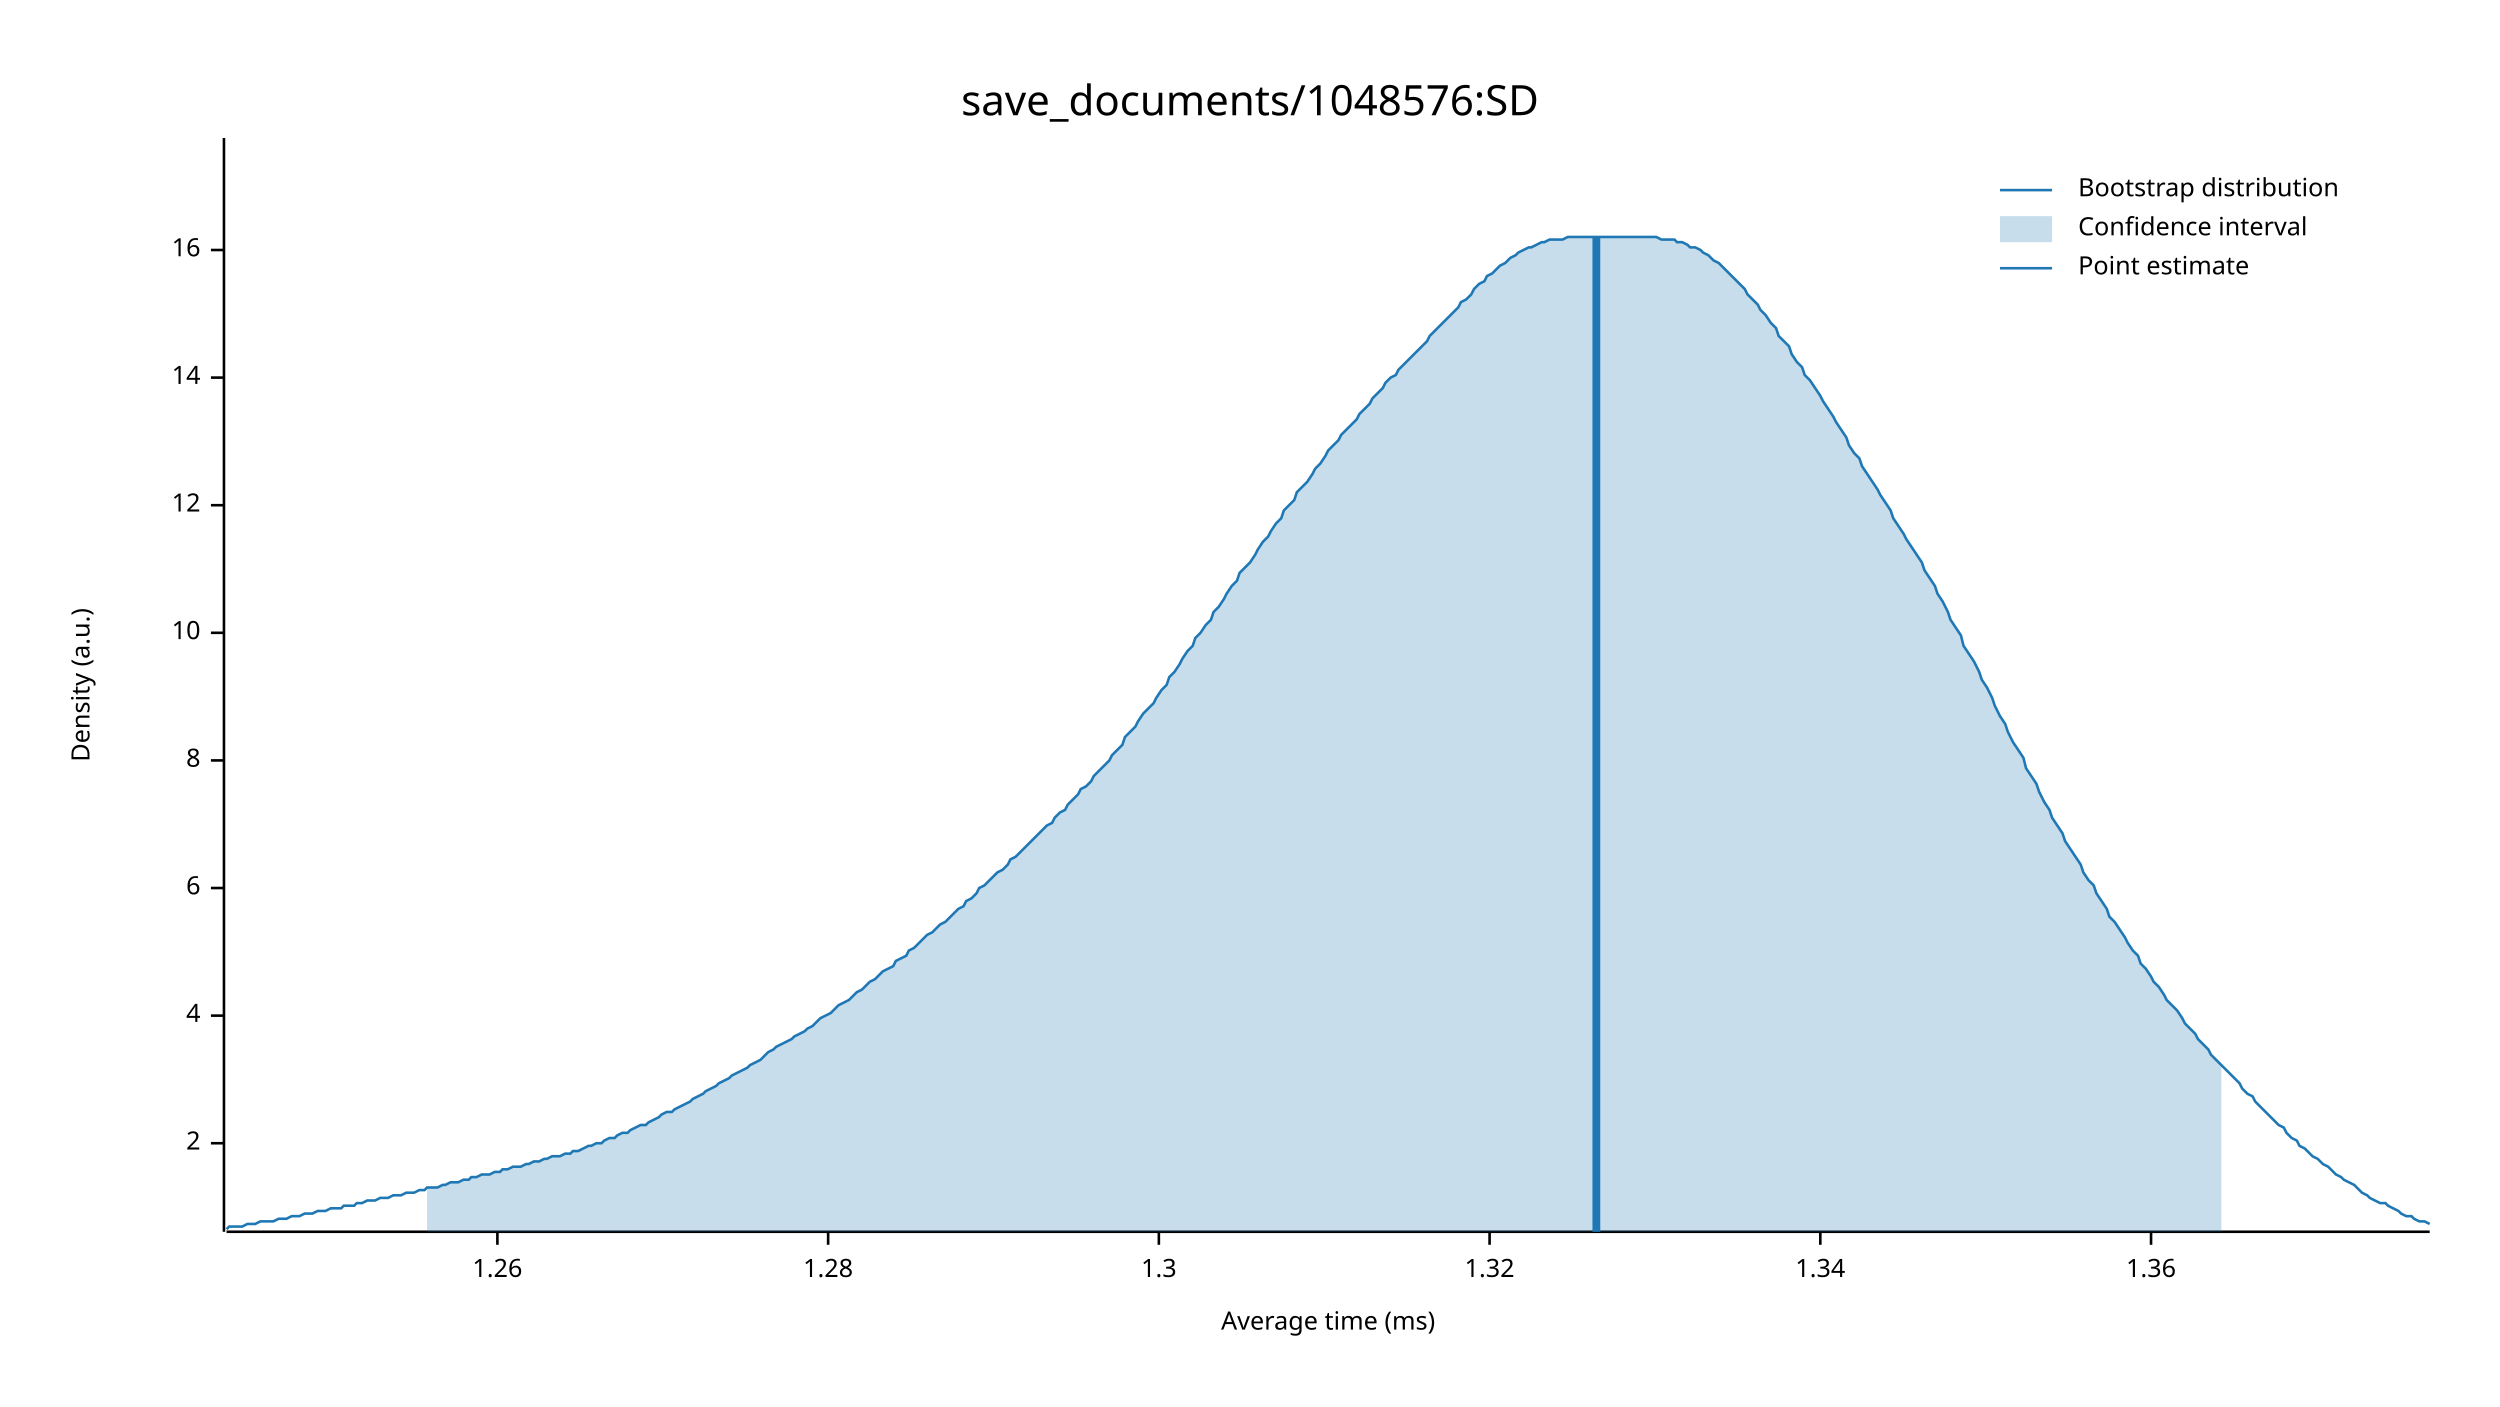
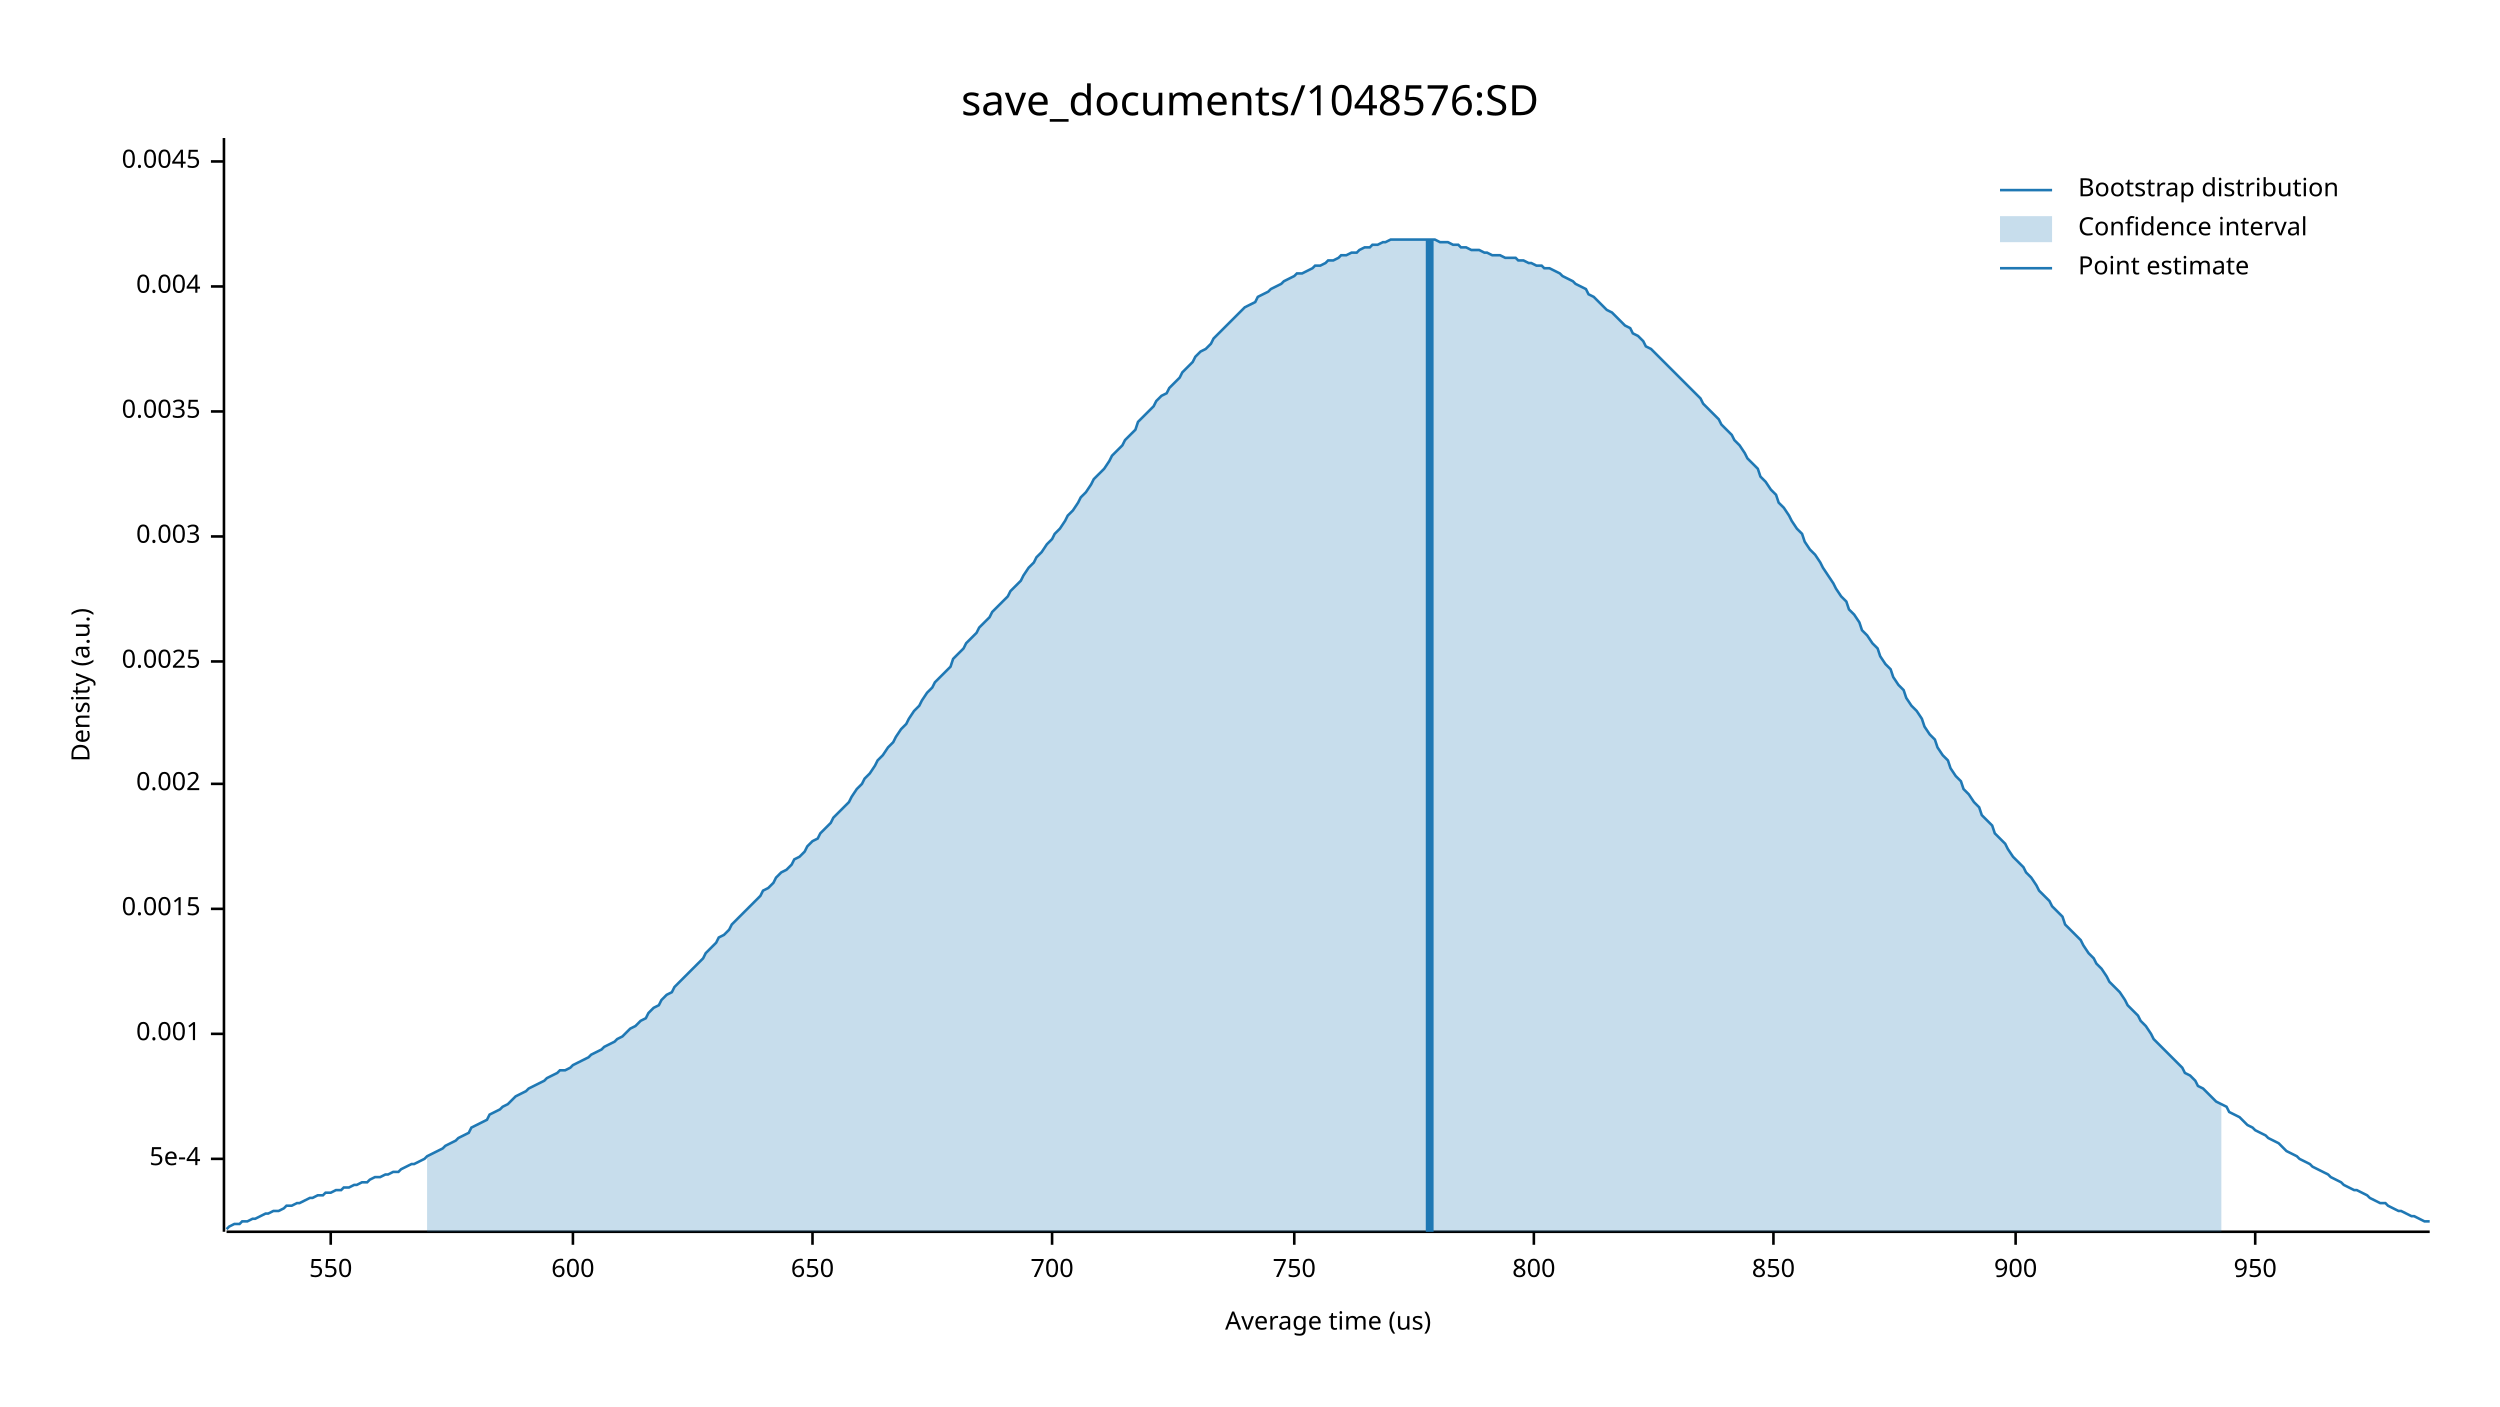
<svg xmlns="http://www.w3.org/2000/svg" width="960" height="540" viewBox="0 0 960 540">
  <text x="480" y="32" dy="0.76em" text-anchor="middle" font-family="sans-serif" font-size="16.129" opacity="1" fill="#000000">
save_documents/1048576:SD
</text>
  <text x="27" y="263" dy="0.76em" text-anchor="middle" font-family="sans-serif" font-size="9.677" opacity="1" fill="#000000" transform="rotate(270, 27, 263)">
Density (a.u.)
</text>
  <text x="510" y="513" dy="-0.5ex" text-anchor="middle" font-family="sans-serif" font-size="9.677" opacity="1" fill="#000000">
- Average time (ms)
+ Average time (us)
</text>
  <polyline fill="none" opacity="1" stroke="#000000" stroke-width="1" points="86,53 86,473 " />
-   <text x="77" y="439" dy="0.5ex" text-anchor="end" font-family="sans-serif" font-size="9.677" opacity="1" fill="#000000">
- 2
+   <text x="77" y="445" dy="0.5ex" text-anchor="end" font-family="sans-serif" font-size="9.677" opacity="1" fill="#000000">
+ 5e-4
</text>
-   <polyline fill="none" opacity="1" stroke="#000000" stroke-width="1" points="81,439 86,439 " />
-   <text x="77" y="390" dy="0.5ex" text-anchor="end" font-family="sans-serif" font-size="9.677" opacity="1" fill="#000000">
- 4
+   <polyline fill="none" opacity="1" stroke="#000000" stroke-width="1" points="81,445 86,445 " />
+   <text x="77" y="397" dy="0.5ex" text-anchor="end" font-family="sans-serif" font-size="9.677" opacity="1" fill="#000000">
+ 0.001
</text>
-   <polyline fill="none" opacity="1" stroke="#000000" stroke-width="1" points="81,390 86,390 " />
-   <text x="77" y="341" dy="0.5ex" text-anchor="end" font-family="sans-serif" font-size="9.677" opacity="1" fill="#000000">
- 6
+   <polyline fill="none" opacity="1" stroke="#000000" stroke-width="1" points="81,397 86,397 " />
+   <text x="77" y="349" dy="0.5ex" text-anchor="end" font-family="sans-serif" font-size="9.677" opacity="1" fill="#000000">
+ 0.0015
</text>
-   <polyline fill="none" opacity="1" stroke="#000000" stroke-width="1" points="81,341 86,341 " />
-   <text x="77" y="292" dy="0.5ex" text-anchor="end" font-family="sans-serif" font-size="9.677" opacity="1" fill="#000000">
- 8
+   <polyline fill="none" opacity="1" stroke="#000000" stroke-width="1" points="81,349 86,349 " />
+   <text x="77" y="301" dy="0.5ex" text-anchor="end" font-family="sans-serif" font-size="9.677" opacity="1" fill="#000000">
+ 0.002
</text>
-   <polyline fill="none" opacity="1" stroke="#000000" stroke-width="1" points="81,292 86,292 " />
-   <text x="77" y="243" dy="0.5ex" text-anchor="end" font-family="sans-serif" font-size="9.677" opacity="1" fill="#000000">
- 10
+   <polyline fill="none" opacity="1" stroke="#000000" stroke-width="1" points="81,301 86,301 " />
+   <text x="77" y="254" dy="0.5ex" text-anchor="end" font-family="sans-serif" font-size="9.677" opacity="1" fill="#000000">
+ 0.0025
</text>
-   <polyline fill="none" opacity="1" stroke="#000000" stroke-width="1" points="81,243 86,243 " />
-   <text x="77" y="194" dy="0.5ex" text-anchor="end" font-family="sans-serif" font-size="9.677" opacity="1" fill="#000000">
- 12
+   <polyline fill="none" opacity="1" stroke="#000000" stroke-width="1" points="81,254 86,254 " />
+   <text x="77" y="206" dy="0.5ex" text-anchor="end" font-family="sans-serif" font-size="9.677" opacity="1" fill="#000000">
+ 0.003
</text>
-   <polyline fill="none" opacity="1" stroke="#000000" stroke-width="1" points="81,194 86,194 " />
-   <text x="77" y="145" dy="0.5ex" text-anchor="end" font-family="sans-serif" font-size="9.677" opacity="1" fill="#000000">
- 14
+   <polyline fill="none" opacity="1" stroke="#000000" stroke-width="1" points="81,206 86,206 " />
+   <text x="77" y="158" dy="0.5ex" text-anchor="end" font-family="sans-serif" font-size="9.677" opacity="1" fill="#000000">
+ 0.0035
</text>
-   <polyline fill="none" opacity="1" stroke="#000000" stroke-width="1" points="81,145 86,145 " />
-   <text x="77" y="96" dy="0.5ex" text-anchor="end" font-family="sans-serif" font-size="9.677" opacity="1" fill="#000000">
- 16
+   <polyline fill="none" opacity="1" stroke="#000000" stroke-width="1" points="81,158 86,158 " />
+   <text x="77" y="110" dy="0.5ex" text-anchor="end" font-family="sans-serif" font-size="9.677" opacity="1" fill="#000000">
+ 0.004
</text>
-   <polyline fill="none" opacity="1" stroke="#000000" stroke-width="1" points="81,96 86,96 " />
+   <polyline fill="none" opacity="1" stroke="#000000" stroke-width="1" points="81,110 86,110 " />
+   <text x="77" y="62" dy="0.5ex" text-anchor="end" font-family="sans-serif" font-size="9.677" opacity="1" fill="#000000">
+ 0.0045
+ </text>
+   <polyline fill="none" opacity="1" stroke="#000000" stroke-width="1" points="81,62 86,62 " />
  <polyline fill="none" opacity="1" stroke="#000000" stroke-width="1" points="87,473 933,473 " />
-   <text x="191" y="483" dy="0.76em" text-anchor="middle" font-family="sans-serif" font-size="9.677" opacity="1" fill="#000000">
- 1.26
+   <text x="127" y="483" dy="0.76em" text-anchor="middle" font-family="sans-serif" font-size="9.677" opacity="1" fill="#000000">
+ 550
</text>
-   <polyline fill="none" opacity="1" stroke="#000000" stroke-width="1" points="191,473 191,478 " />
-   <text x="318" y="483" dy="0.76em" text-anchor="middle" font-family="sans-serif" font-size="9.677" opacity="1" fill="#000000">
- 1.28
+   <polyline fill="none" opacity="1" stroke="#000000" stroke-width="1" points="127,473 127,478 " />
+   <text x="220" y="483" dy="0.76em" text-anchor="middle" font-family="sans-serif" font-size="9.677" opacity="1" fill="#000000">
+ 600
</text>
-   <polyline fill="none" opacity="1" stroke="#000000" stroke-width="1" points="318,473 318,478 " />
-   <text x="445" y="483" dy="0.76em" text-anchor="middle" font-family="sans-serif" font-size="9.677" opacity="1" fill="#000000">
- 1.3
+   <polyline fill="none" opacity="1" stroke="#000000" stroke-width="1" points="220,473 220,478 " />
+   <text x="312" y="483" dy="0.76em" text-anchor="middle" font-family="sans-serif" font-size="9.677" opacity="1" fill="#000000">
+ 650
</text>
-   <polyline fill="none" opacity="1" stroke="#000000" stroke-width="1" points="445,473 445,478 " />
-   <text x="572" y="483" dy="0.76em" text-anchor="middle" font-family="sans-serif" font-size="9.677" opacity="1" fill="#000000">
- 1.32
+   <polyline fill="none" opacity="1" stroke="#000000" stroke-width="1" points="312,473 312,478 " />
+   <text x="404" y="483" dy="0.76em" text-anchor="middle" font-family="sans-serif" font-size="9.677" opacity="1" fill="#000000">
+ 700
</text>
-   <polyline fill="none" opacity="1" stroke="#000000" stroke-width="1" points="572,473 572,478 " />
-   <text x="699" y="483" dy="0.76em" text-anchor="middle" font-family="sans-serif" font-size="9.677" opacity="1" fill="#000000">
- 1.34
+   <polyline fill="none" opacity="1" stroke="#000000" stroke-width="1" points="404,473 404,478 " />
+   <text x="497" y="483" dy="0.76em" text-anchor="middle" font-family="sans-serif" font-size="9.677" opacity="1" fill="#000000">
+ 750
</text>
-   <polyline fill="none" opacity="1" stroke="#000000" stroke-width="1" points="699,473 699,478 " />
-   <text x="826" y="483" dy="0.76em" text-anchor="middle" font-family="sans-serif" font-size="9.677" opacity="1" fill="#000000">
- 1.36
+   <polyline fill="none" opacity="1" stroke="#000000" stroke-width="1" points="497,473 497,478 " />
+   <text x="589" y="483" dy="0.76em" text-anchor="middle" font-family="sans-serif" font-size="9.677" opacity="1" fill="#000000">
+ 800
</text>
-   <polyline fill="none" opacity="1" stroke="#000000" stroke-width="1" points="826,473 826,478 " />
-   <polyline fill="none" opacity="1" stroke="#1F78B4" stroke-width="1" points="87,472 88,471 90,471 92,471 93,471 95,470 97,470 98,470 100,469 102,469 103,469 105,469 107,468 109,468 110,468 112,467 114,467 115,467 117,466 119,466 120,466 122,465 124,465 125,465 127,464 129,464 131,464 132,463 134,463 136,463 137,462 139,462 141,461 142,461 144,461 146,460 148,460 149,460 151,459 153,459 154,459 156,458 158,458 159,458 161,457 163,457 164,456 166,456 168,456 170,455 171,455 173,454 175,454 176,454 178,453 180,453 181,452 183,452 185,451 187,451 188,451 190,450 192,450 193,449 195,449 197,448 198,448 200,448 202,447 203,447 205,446 207,446 209,445 210,445 212,444 214,444 215,444 217,443 219,443 220,442 222,442 224,441 226,440 227,440 229,439 231,439 232,438 234,437 236,437 237,436 239,435 241,435 242,434 244,433 246,432 248,432 249,431 251,430 253,429 254,428 256,427 258,427 259,426 261,425 263,424 265,423 266,422 268,421 270,420 271,419 273,418 275,417 276,416 278,415 280,414 281,413 283,412 285,411 287,410 288,409 290,408 292,407 293,406 295,404 297,403 298,402 300,401 302,400 304,399 305,398 307,397 309,396 310,395 312,394 314,392 315,391 317,390 319,389 320,388 322,386 324,385 326,384 327,383 329,381 331,380 332,379 334,377 336,376 337,375 339,373 341,372 343,371 344,369 346,368 348,367 349,365 351,364 353,362 354,361 356,359 358,358 359,357 361,355 363,354 365,352 366,351 368,349 370,348 371,346 373,345 375,343 376,341 378,340 380,338 381,337 383,335 385,334 387,332 388,330 390,329 392,327 393,326 395,324 397,322 398,321 400,319 402,317 404,316 405,314 407,312 409,311 410,309 412,307 414,305 415,303 417,302 419,300 420,298 422,296 424,294 426,292 427,290 429,288 431,286 432,283 434,281 436,279 437,277 439,274 441,272 443,270 444,268 446,265 448,263 449,260 451,258 453,255 454,253 456,250 458,248 459,245 461,243 463,240 465,238 466,235 468,233 470,230 471,228 473,225 475,223 476,220 478,218 480,216 482,213 483,211 485,208 487,206 488,204 490,201 492,199 493,196 495,194 497,192 498,189 500,187 502,185 504,182 505,180 507,178 509,175 510,173 512,171 514,169 515,167 517,165 519,163 521,161 522,159 524,157 526,155 527,153 529,151 531,149 532,147 534,145 536,144 537,142 539,140 541,138 543,136 544,135 546,133 548,131 549,129 551,127 553,125 554,124 556,122 558,120 560,118 561,116 563,115 565,113 566,111 568,109 570,108 571,106 573,105 575,103 576,102 578,101 580,99 582,98 583,97 585,96 587,95 588,95 590,94 592,93 593,93 595,92 597,92 599,92 600,92 602,91 604,91 605,91 607,91 609,91 610,91 612,91 614,91 615,91 617,91 619,91 621,91 622,91 624,91 626,91 627,91 629,91 631,91 632,91 634,91 636,91 638,92 639,92 641,92 643,92 644,93 646,93 648,94 649,95 651,95 653,96 654,97 656,98 658,100 660,101 661,102 663,104 665,106 666,107 668,109 670,111 671,113 673,115 675,117 676,119 678,121 680,124 682,126 683,129 685,131 687,133 688,136 690,139 692,141 693,144 695,146 697,149 699,152 700,154 702,157 704,160 705,162 707,165 709,168 710,171 712,174 714,176 715,179 717,182 719,185 721,188 722,190 724,193 726,196 727,199 729,202 731,205 732,207 734,210 736,213 738,216 739,219 741,222 743,225 744,228 746,231 748,235 749,238 751,241 753,244 754,248 756,251 758,254 760,258 761,261 763,264 765,268 766,271 768,275 770,278 771,281 773,285 775,288 777,291 778,295 780,298 782,301 783,304 785,308 787,311 788,314 790,317 792,320 793,323 795,326 797,329 799,332 800,335 802,338 804,340 805,343 807,346 809,349 810,352 812,354 814,357 816,360 817,362 819,365 821,367 822,370 824,372 826,375 827,377 829,379 831,382 832,384 834,386 836,388 838,391 839,393 841,395 843,397 844,399 846,401 848,403 849,405 851,407 853,409 855,411 856,412 858,414 860,416 861,418 863,420 865,421 866,423 868,425 870,427 871,428 873,430 875,432 877,433 878,435 880,437 882,438 883,440 885,441 887,443 888,444 890,445 892,447 894,448 895,449 897,451 899,452 900,453 902,454 904,455 905,456 907,458 909,459 910,460 912,461 914,462 916,462 917,463 919,464 921,465 922,466 924,467 926,467 927,468 929,469 931,469 933,470 " />
-   <polygon opacity="0.25" fill="#1F78B4" points="164,456 166,456 168,456 170,455 171,455 173,454 175,454 176,454 178,453 180,453 181,452 183,452 185,451 187,451 188,451 190,450 192,450 193,449 195,449 197,448 198,448 200,448 202,447 203,447 205,446 207,446 209,445 210,445 212,444 214,444 215,444 217,443 219,443 220,442 222,442 224,441 226,440 227,440 229,439 231,439 232,438 234,437 236,437 237,436 239,435 241,435 242,434 244,433 246,432 248,432 249,431 251,430 253,429 254,428 256,427 258,427 259,426 261,425 263,424 265,423 266,422 268,421 270,420 271,419 273,418 275,417 276,416 278,415 280,414 281,413 283,412 285,411 287,410 288,409 290,408 292,407 293,406 295,404 297,403 298,402 300,401 302,400 304,399 305,398 307,397 309,396 310,395 312,394 314,392 315,391 317,390 319,389 320,388 322,386 324,385 326,384 327,383 329,381 331,380 332,379 334,377 336,376 337,375 339,373 341,372 343,371 344,369 346,368 348,367 349,365 351,364 353,362 354,361 356,359 358,358 359,357 361,355 363,354 365,352 366,351 368,349 370,348 371,346 373,345 375,343 376,341 378,340 380,338 381,337 383,335 385,334 387,332 388,330 390,329 392,327 393,326 395,324 397,322 398,321 400,319 402,317 404,316 405,314 407,312 409,311 410,309 412,307 414,305 415,303 417,302 419,300 420,298 422,296 424,294 426,292 427,290 429,288 431,286 432,283 434,281 436,279 437,277 439,274 441,272 443,270 444,268 446,265 448,263 449,260 451,258 453,255 454,253 456,250 458,248 459,245 461,243 463,240 465,238 466,235 468,233 470,230 471,228 473,225 475,223 476,220 478,218 480,216 482,213 483,211 485,208 487,206 488,204 490,201 492,199 493,196 495,194 497,192 498,189 500,187 502,185 504,182 505,180 507,178 509,175 510,173 512,171 514,169 515,167 517,165 519,163 521,161 522,159 524,157 526,155 527,153 529,151 531,149 532,147 534,145 536,144 537,142 539,140 541,138 543,136 544,135 546,133 548,131 549,129 551,127 553,125 554,124 556,122 558,120 560,118 561,116 563,115 565,113 566,111 568,109 570,108 571,106 573,105 575,103 576,102 578,101 580,99 582,98 583,97 585,96 587,95 588,95 590,94 592,93 593,93 595,92 597,92 599,92 600,92 602,91 604,91 605,91 607,91 609,91 610,91 612,91 614,91 615,91 617,91 619,91 621,91 622,91 624,91 626,91 627,91 629,91 631,91 632,91 634,91 636,91 638,92 639,92 641,92 643,92 644,93 646,93 648,94 649,95 651,95 653,96 654,97 656,98 658,100 660,101 661,102 663,104 665,106 666,107 668,109 670,111 671,113 673,115 675,117 676,119 678,121 680,124 682,126 683,129 685,131 687,133 688,136 690,139 692,141 693,144 695,146 697,149 699,152 700,154 702,157 704,160 705,162 707,165 709,168 710,171 712,174 714,176 715,179 717,182 719,185 721,188 722,190 724,193 726,196 727,199 729,202 731,205 732,207 734,210 736,213 738,216 739,219 741,222 743,225 744,228 746,231 748,235 749,238 751,241 753,244 754,248 756,251 758,254 760,258 761,261 763,264 765,268 766,271 768,275 770,278 771,281 773,285 775,288 777,291 778,295 780,298 782,301 783,304 785,308 787,311 788,314 790,317 792,320 793,323 795,326 797,329 799,332 800,335 802,338 804,340 805,343 807,346 809,349 810,352 812,354 814,357 816,360 817,362 819,365 821,367 822,370 824,372 826,375 827,377 829,379 831,382 832,384 834,386 836,388 838,391 839,393 841,395 843,397 844,399 846,401 848,403 849,405 851,407 853,409 853,473 164,473 " />
-   <polyline fill="none" opacity="1" stroke="#1F78B4" stroke-width="3" points="613,473 613,91 " />
+   <polyline fill="none" opacity="1" stroke="#000000" stroke-width="1" points="589,473 589,478 " />
+   <text x="681" y="483" dy="0.76em" text-anchor="middle" font-family="sans-serif" font-size="9.677" opacity="1" fill="#000000">
+ 850
+ </text>
+   <polyline fill="none" opacity="1" stroke="#000000" stroke-width="1" points="681,473 681,478 " />
+   <text x="774" y="483" dy="0.76em" text-anchor="middle" font-family="sans-serif" font-size="9.677" opacity="1" fill="#000000">
+ 900
+ </text>
+   <polyline fill="none" opacity="1" stroke="#000000" stroke-width="1" points="774,473 774,478 " />
+   <text x="866" y="483" dy="0.76em" text-anchor="middle" font-family="sans-serif" font-size="9.677" opacity="1" fill="#000000">
+ 950
+ </text>
+   <polyline fill="none" opacity="1" stroke="#000000" stroke-width="1" points="866,473 866,478 " />
+   <polyline fill="none" opacity="1" stroke="#1F78B4" stroke-width="1" points="87,472 88,471 90,470 92,470 93,469 95,469 97,468 98,468 100,467 102,466 103,466 105,465 107,465 109,464 110,463 112,463 114,462 115,462 117,461 119,460 120,460 122,459 124,459 125,458 127,458 129,457 131,457 132,456 134,456 136,455 137,455 139,454 141,454 142,453 144,452 146,452 148,451 149,451 151,450 153,450 154,449 156,448 158,447 159,447 161,446 163,445 164,444 166,443 168,442 170,441 171,440 173,439 175,438 176,437 178,436 180,435 181,433 183,432 185,431 187,430 188,428 190,427 192,426 193,425 195,424 197,422 198,421 200,420 202,419 203,418 205,417 207,416 209,415 210,414 212,413 214,412 215,411 217,411 219,410 220,409 222,408 224,407 226,406 227,405 229,404 231,403 232,402 234,401 236,400 237,399 239,398 241,396 242,395 244,394 246,392 248,391 249,389 251,387 253,386 254,384 256,382 258,381 259,379 261,377 263,375 265,373 266,372 268,370 270,368 271,366 273,364 275,362 276,360 278,359 280,357 281,355 283,353 285,351 287,349 288,348 290,346 292,344 293,342 295,341 297,339 298,337 300,335 302,334 304,332 305,330 307,329 309,327 310,325 312,323 314,322 315,320 317,318 319,316 320,314 322,312 324,310 326,308 327,306 329,303 331,301 332,299 334,297 336,294 337,292 339,290 341,287 343,285 344,283 346,280 348,278 349,276 351,273 353,271 354,269 356,266 358,264 359,262 361,260 363,258 365,256 366,253 368,251 370,249 371,247 373,245 375,243 376,241 378,239 380,237 381,235 383,233 385,231 387,229 388,227 390,225 392,223 393,221 395,218 397,216 398,214 400,212 402,209 404,207 405,205 407,203 409,200 410,198 412,196 414,193 415,191 417,189 419,186 420,184 422,182 424,180 426,177 427,175 429,173 431,171 432,169 434,167 436,165 437,162 439,160 441,158 443,156 444,154 446,152 448,151 449,149 451,147 453,145 454,143 456,141 458,139 459,137 461,135 463,134 465,132 466,130 468,128 470,126 471,125 473,123 475,121 476,120 478,118 480,117 482,116 483,114 485,113 487,112 488,111 490,110 492,109 493,108 495,107 497,106 498,105 500,105 502,104 504,103 505,102 507,102 509,101 510,100 512,100 514,99 515,98 517,98 519,97 521,97 522,96 524,95 526,95 527,94 529,94 531,93 532,93 534,92 536,92 537,92 539,92 541,92 543,92 544,92 546,92 548,92 549,92 551,92 553,93 554,93 556,93 558,94 560,94 561,95 563,95 565,96 566,96 568,96 570,97 571,97 573,98 575,98 576,98 578,99 580,99 582,99 583,100 585,100 587,101 588,101 590,102 592,102 593,103 595,103 597,104 599,105 600,106 602,107 604,108 605,109 607,110 609,111 610,113 612,114 614,116 615,117 617,119 619,120 621,122 622,123 624,125 626,126 627,128 629,129 631,131 632,133 634,134 636,136 638,138 639,139 641,141 643,143 644,144 646,146 648,148 649,149 651,151 653,153 654,155 656,157 658,159 660,161 661,163 663,165 665,167 666,169 668,171 670,174 671,176 673,178 675,180 676,183 678,185 680,188 682,190 683,193 685,195 687,198 688,200 690,203 692,205 693,208 695,211 697,213 699,216 700,218 702,221 704,224 705,226 707,229 709,231 710,234 712,236 714,239 715,242 717,244 719,247 721,249 722,252 724,255 726,257 727,260 729,263 731,265 732,268 734,271 736,273 738,276 739,279 741,282 743,284 744,287 746,290 748,292 749,295 751,298 753,300 754,303 756,305 758,308 760,310 761,313 763,315 765,317 766,320 768,322 770,324 771,326 773,329 775,331 777,333 778,335 780,337 782,340 783,342 785,344 787,346 788,348 790,350 792,352 793,355 795,357 797,359 799,361 800,363 802,366 804,368 805,370 807,372 809,375 810,377 812,379 814,381 816,384 817,386 819,388 821,390 822,392 824,394 826,397 827,399 829,401 831,403 832,404 834,406 836,408 838,410 839,412 841,413 843,415 844,417 846,418 848,420 849,421 851,423 853,424 855,425 856,427 858,428 860,429 861,430 863,432 865,433 866,434 868,435 870,436 871,437 873,438 875,439 877,441 878,442 880,443 882,444 883,445 885,446 887,447 888,448 890,449 892,450 894,451 895,452 897,453 899,454 900,455 902,456 904,457 905,457 907,458 909,459 910,460 912,461 914,462 916,462 917,463 919,464 921,465 922,465 924,466 926,467 927,467 929,468 931,469 933,469 " />
+   <polygon opacity="0.25" fill="#1F78B4" points="164,444 166,443 168,442 170,441 171,440 173,439 175,438 176,437 178,436 180,435 181,433 183,432 185,431 187,430 188,428 190,427 192,426 193,425 195,424 197,422 198,421 200,420 202,419 203,418 205,417 207,416 209,415 210,414 212,413 214,412 215,411 217,411 219,410 220,409 222,408 224,407 226,406 227,405 229,404 231,403 232,402 234,401 236,400 237,399 239,398 241,396 242,395 244,394 246,392 248,391 249,389 251,387 253,386 254,384 256,382 258,381 259,379 261,377 263,375 265,373 266,372 268,370 270,368 271,366 273,364 275,362 276,360 278,359 280,357 281,355 283,353 285,351 287,349 288,348 290,346 292,344 293,342 295,341 297,339 298,337 300,335 302,334 304,332 305,330 307,329 309,327 310,325 312,323 314,322 315,320 317,318 319,316 320,314 322,312 324,310 326,308 327,306 329,303 331,301 332,299 334,297 336,294 337,292 339,290 341,287 343,285 344,283 346,280 348,278 349,276 351,273 353,271 354,269 356,266 358,264 359,262 361,260 363,258 365,256 366,253 368,251 370,249 371,247 373,245 375,243 376,241 378,239 380,237 381,235 383,233 385,231 387,229 388,227 390,225 392,223 393,221 395,218 397,216 398,214 400,212 402,209 404,207 405,205 407,203 409,200 410,198 412,196 414,193 415,191 417,189 419,186 420,184 422,182 424,180 426,177 427,175 429,173 431,171 432,169 434,167 436,165 437,162 439,160 441,158 443,156 444,154 446,152 448,151 449,149 451,147 453,145 454,143 456,141 458,139 459,137 461,135 463,134 465,132 466,130 468,128 470,126 471,125 473,123 475,121 476,120 478,118 480,117 482,116 483,114 485,113 487,112 488,111 490,110 492,109 493,108 495,107 497,106 498,105 500,105 502,104 504,103 505,102 507,102 509,101 510,100 512,100 514,99 515,98 517,98 519,97 521,97 522,96 524,95 526,95 527,94 529,94 531,93 532,93 534,92 536,92 537,92 539,92 541,92 543,92 544,92 546,92 548,92 549,92 551,92 553,93 554,93 556,93 558,94 560,94 561,95 563,95 565,96 566,96 568,96 570,97 571,97 573,98 575,98 576,98 578,99 580,99 582,99 583,100 585,100 587,101 588,101 590,102 592,102 593,103 595,103 597,104 599,105 600,106 602,107 604,108 605,109 607,110 609,111 610,113 612,114 614,116 615,117 617,119 619,120 621,122 622,123 624,125 626,126 627,128 629,129 631,131 632,133 634,134 636,136 638,138 639,139 641,141 643,143 644,144 646,146 648,148 649,149 651,151 653,153 654,155 656,157 658,159 660,161 661,163 663,165 665,167 666,169 668,171 670,174 671,176 673,178 675,180 676,183 678,185 680,188 682,190 683,193 685,195 687,198 688,200 690,203 692,205 693,208 695,211 697,213 699,216 700,218 702,221 704,224 705,226 707,229 709,231 710,234 712,236 714,239 715,242 717,244 719,247 721,249 722,252 724,255 726,257 727,260 729,263 731,265 732,268 734,271 736,273 738,276 739,279 741,282 743,284 744,287 746,290 748,292 749,295 751,298 753,300 754,303 756,305 758,308 760,310 761,313 763,315 765,317 766,320 768,322 770,324 771,326 773,329 775,331 777,333 778,335 780,337 782,340 783,342 785,344 787,346 788,348 790,350 792,352 793,355 795,357 797,359 799,361 800,363 802,366 804,368 805,370 807,372 809,375 810,377 812,379 814,381 816,384 817,386 819,388 821,390 822,392 824,394 826,397 827,399 829,401 831,403 832,404 834,406 836,408 838,410 839,412 841,413 843,415 844,417 846,418 848,420 849,421 851,423 853,424 853,473 164,473 " />
+   <polyline fill="none" opacity="1" stroke="#1F78B4" stroke-width="3" points="549,473 549,92 " />
  <text x="798" y="68" dy="0.76em" text-anchor="start" font-family="sans-serif" font-size="9.677" opacity="1" fill="#000000">
Bootstrap distribution
</text>
  <text x="798" y="83" dy="0.76em" text-anchor="start" font-family="sans-serif" font-size="9.677" opacity="1" fill="#000000">
Confidence interval
</text>
  <text x="798" y="98" dy="0.76em" text-anchor="start" font-family="sans-serif" font-size="9.677" opacity="1" fill="#000000">
Point estimate
</text>
  <polyline fill="none" opacity="1" stroke="#1F78B4" stroke-width="1" points="768,73 788,73 " />
  <rect x="768" y="83" width="20" height="10" opacity="0.25" fill="#1F78B4" stroke="none" />
  <polyline fill="none" opacity="1" stroke="#1F78B4" stroke-width="1" points="768,103 788,103 " />
</svg>
